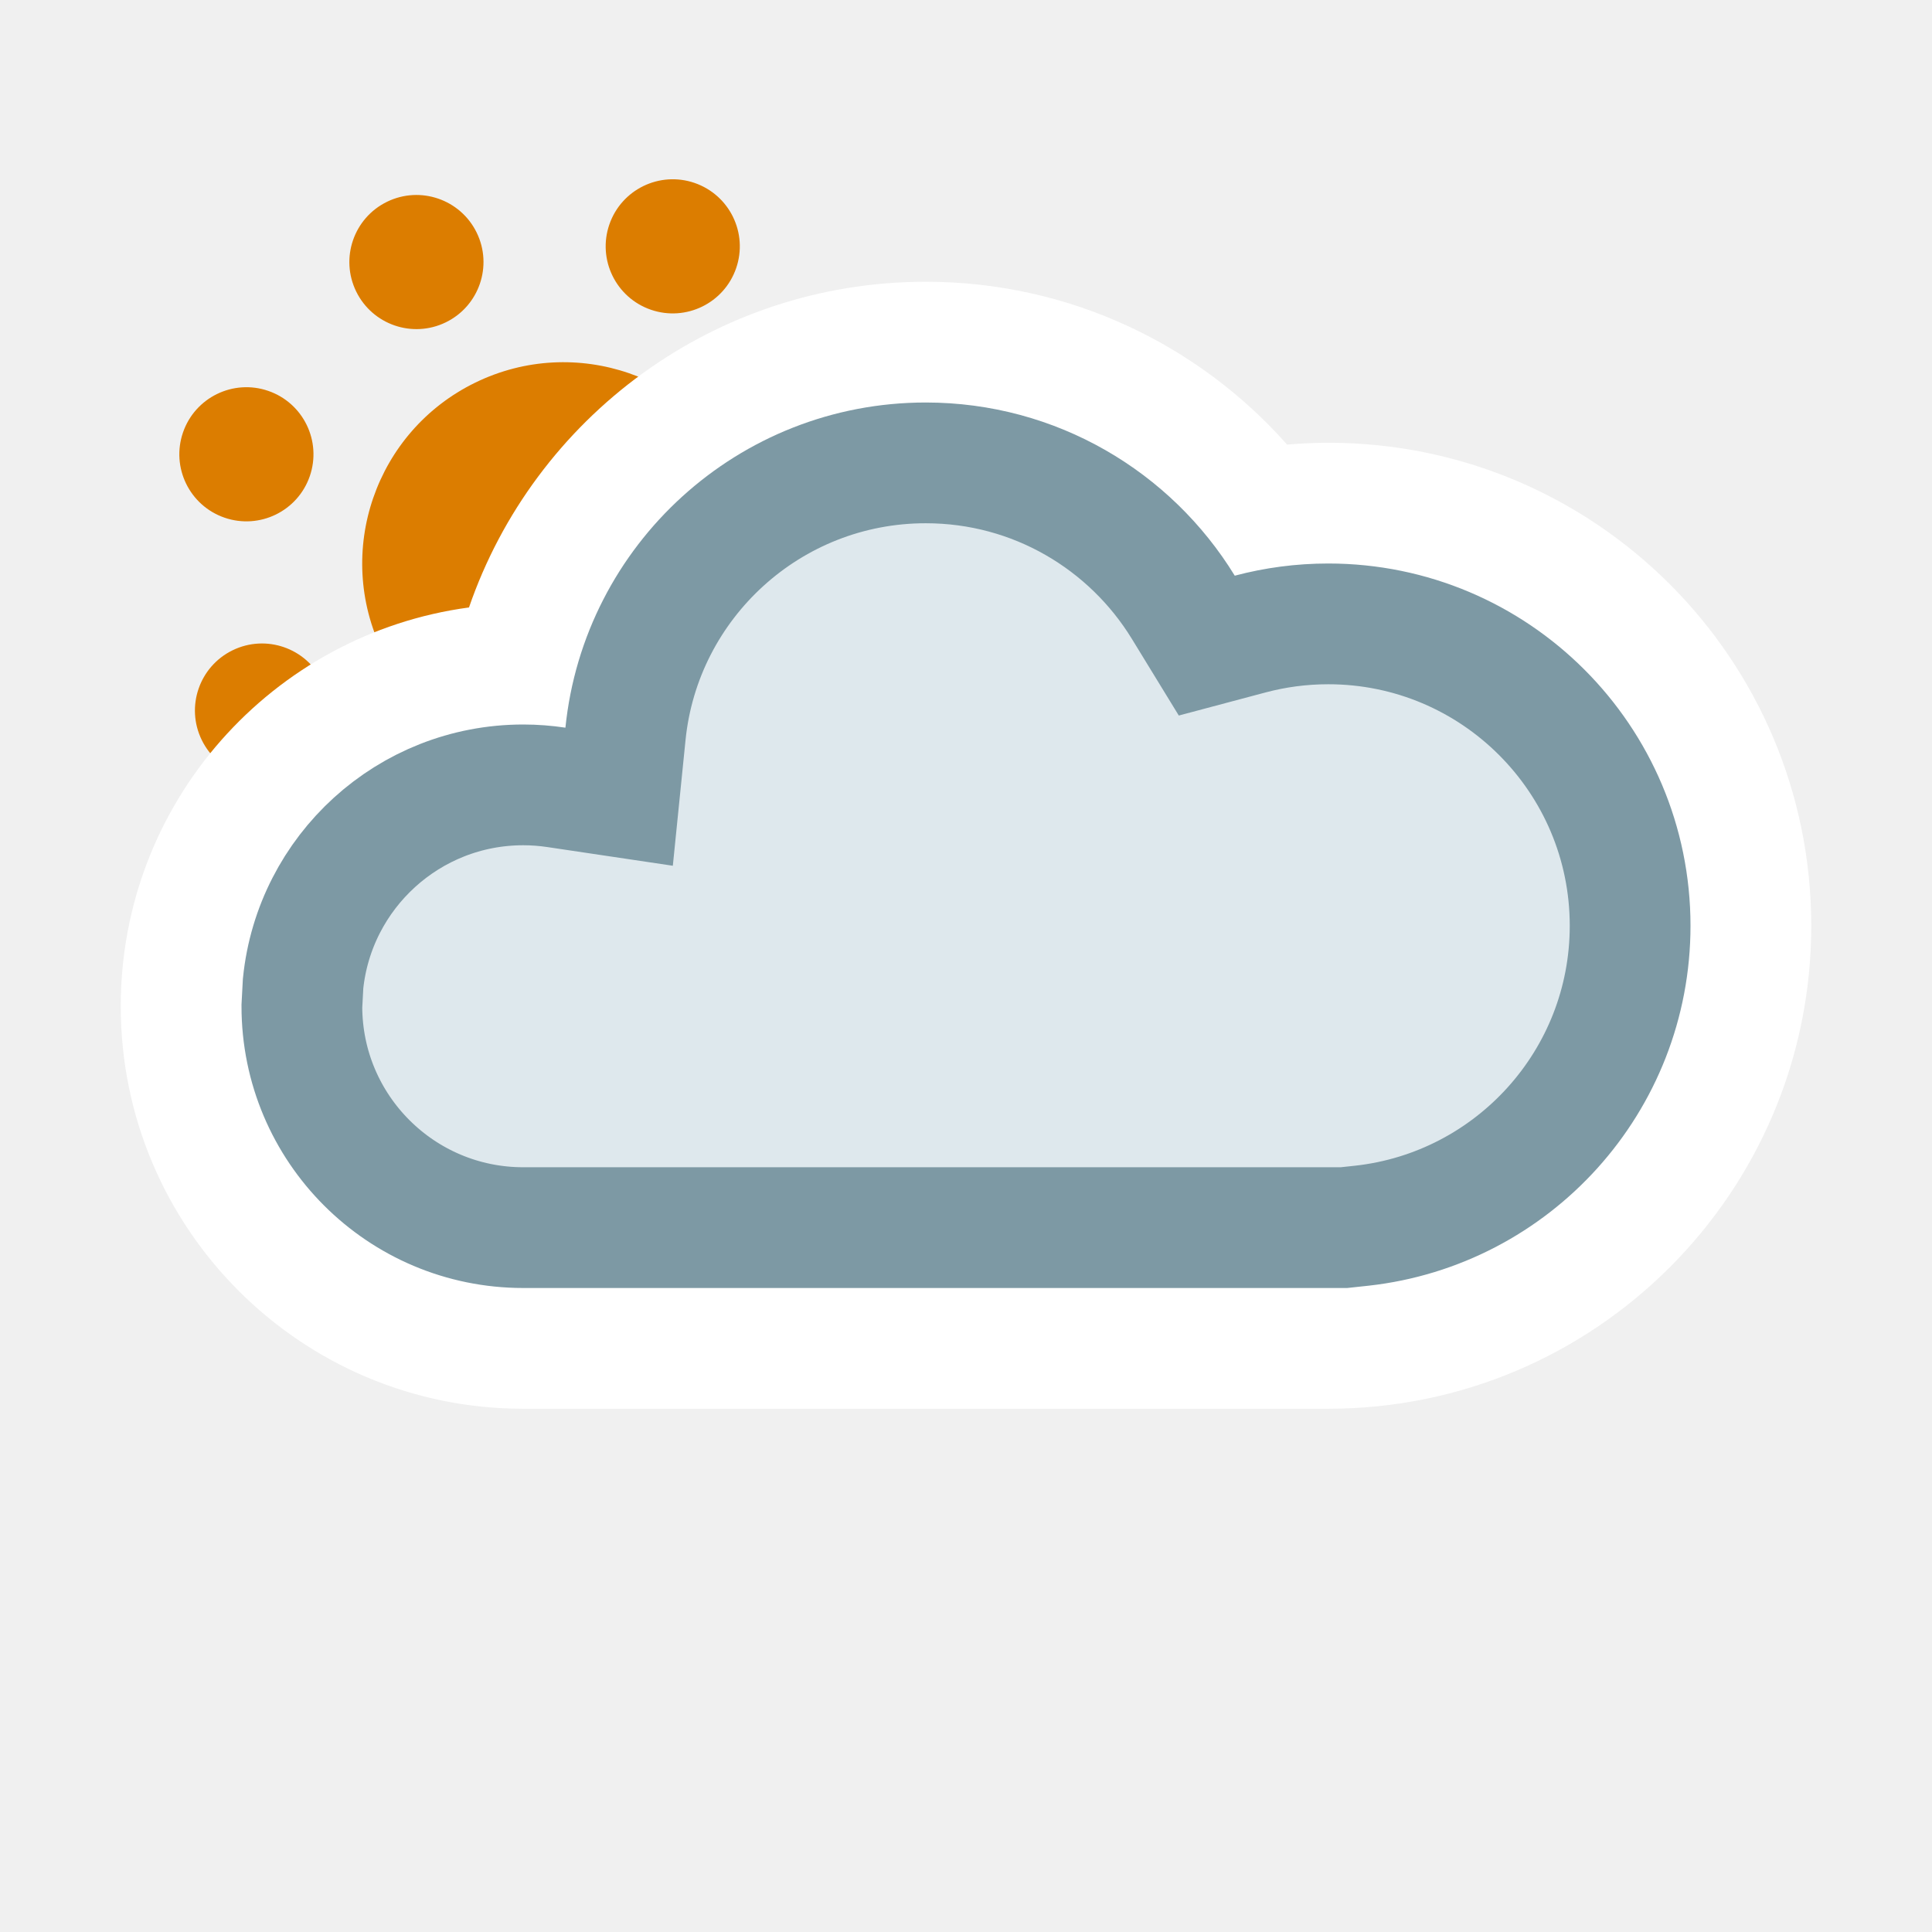
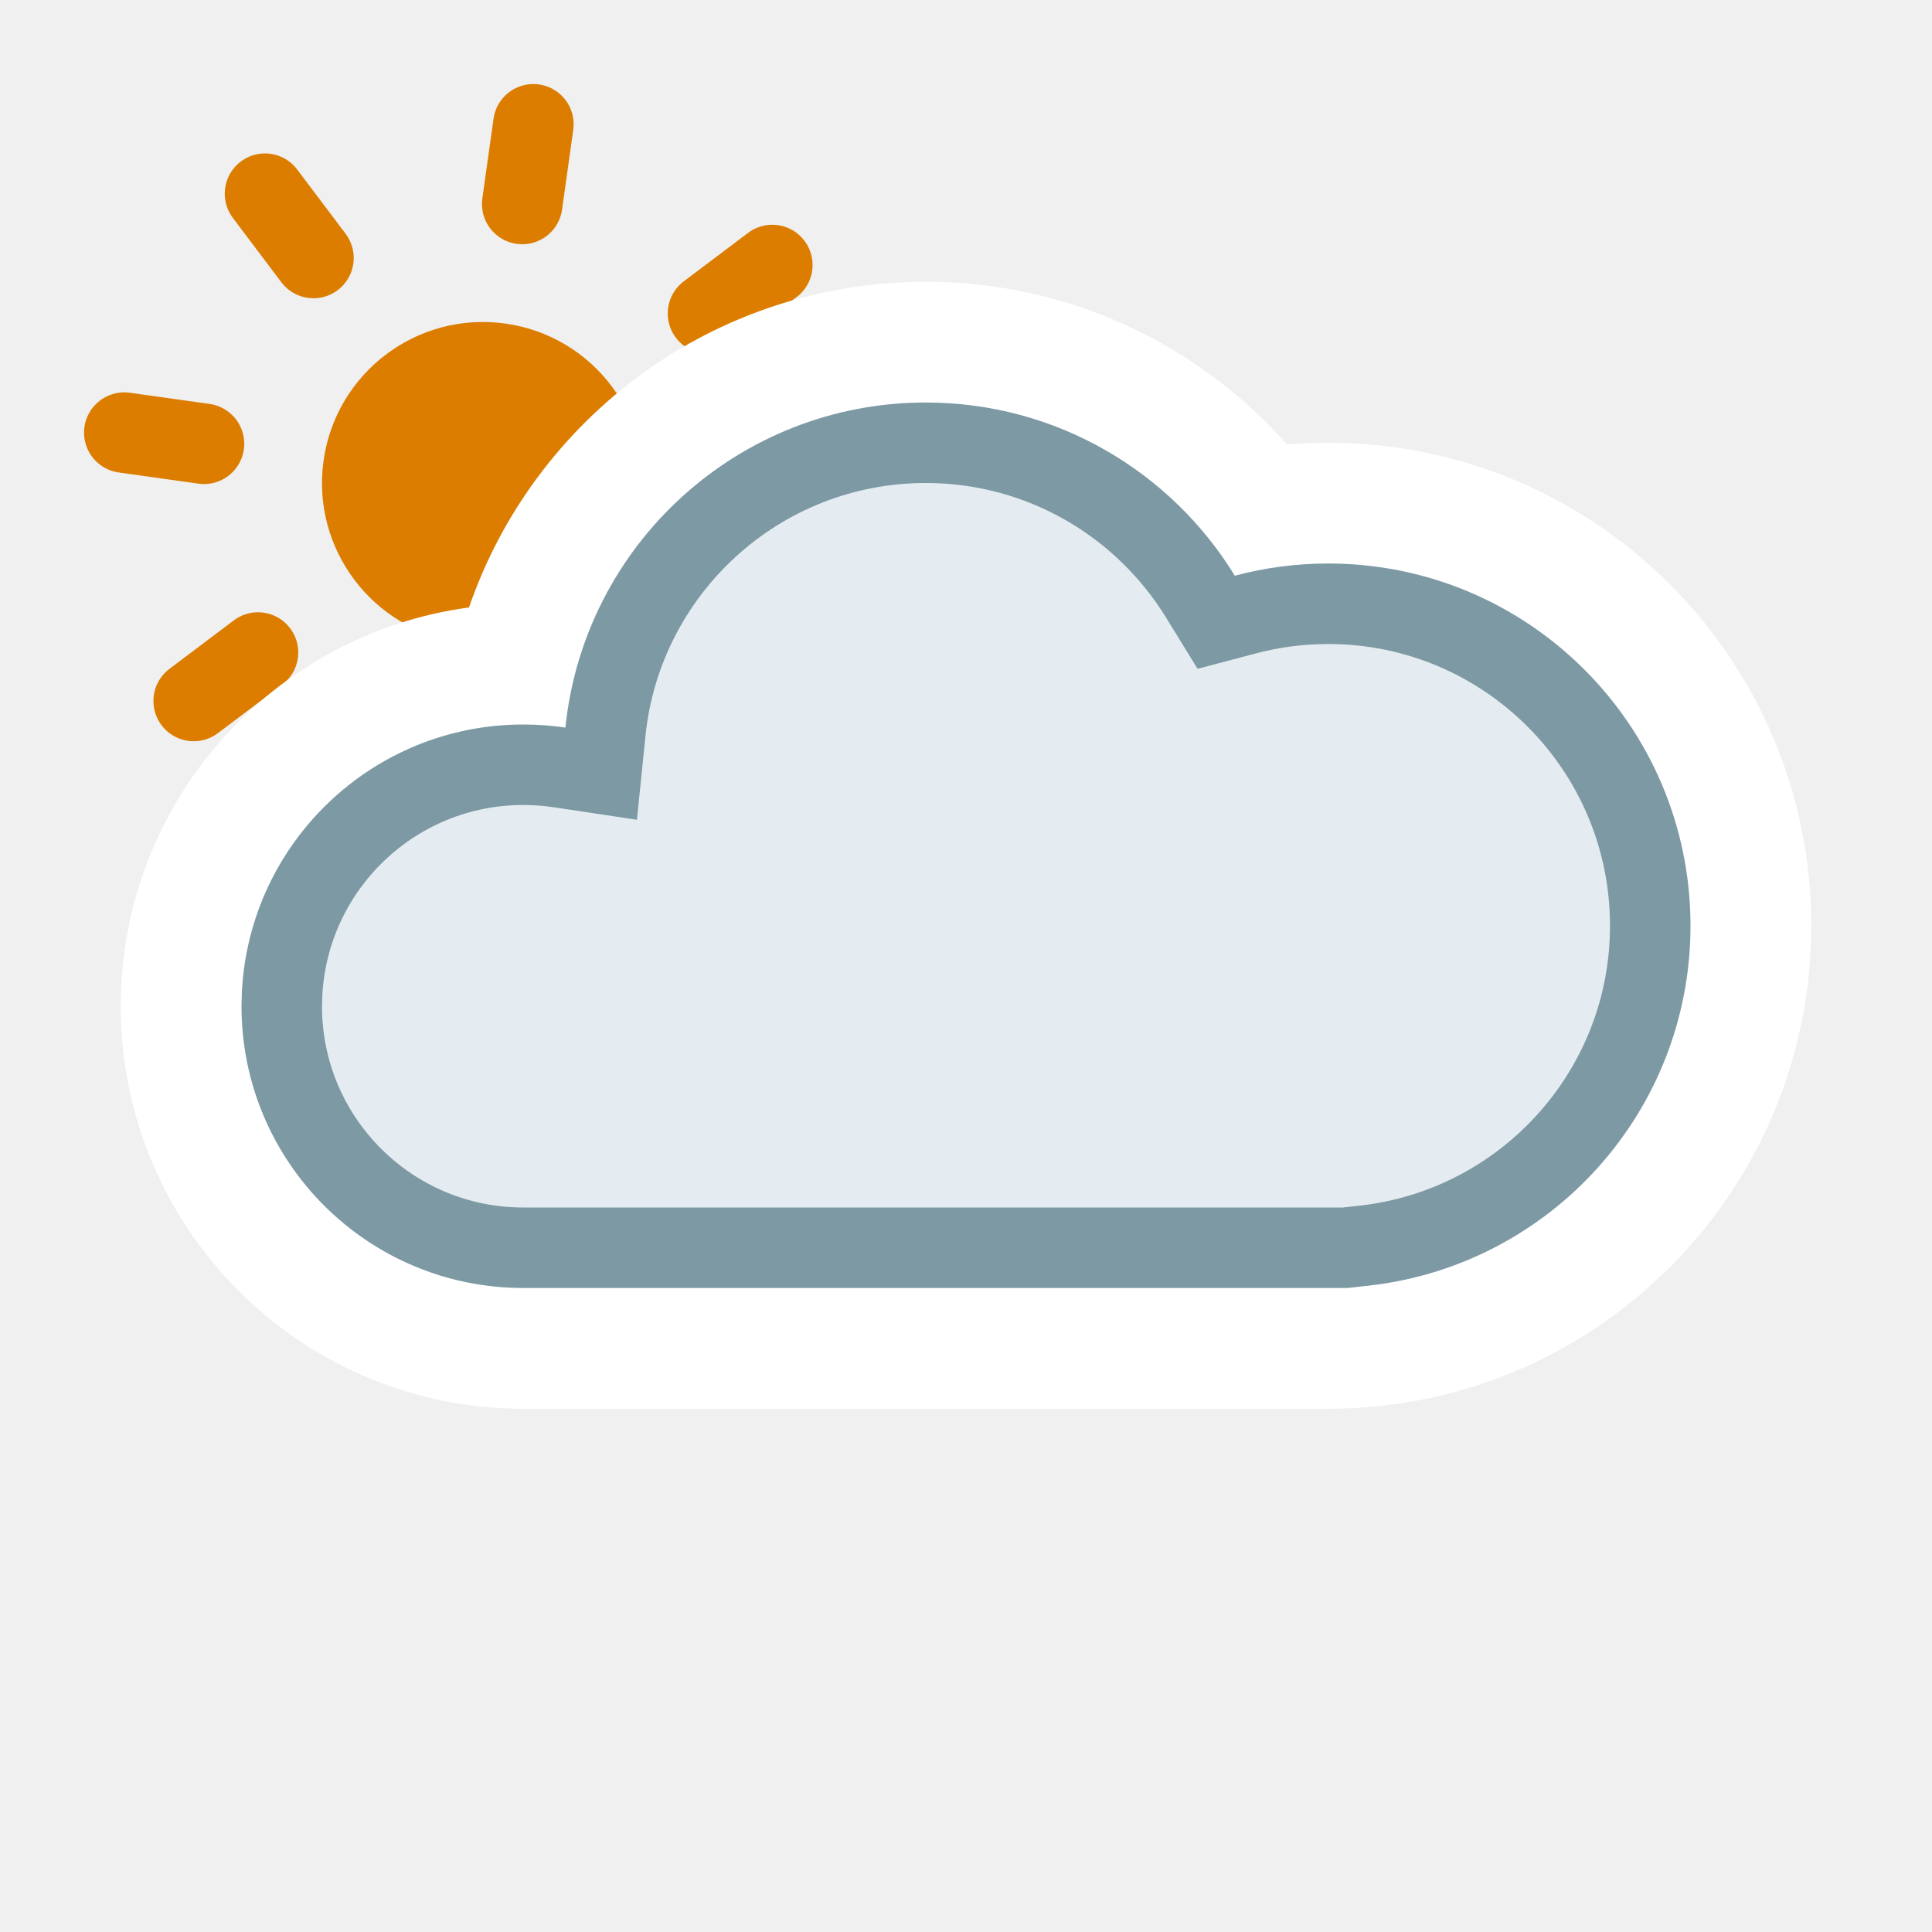
<svg xmlns="http://www.w3.org/2000/svg" width="24" height="24" viewBox="0 0 24 24" fill="none">
-   <circle cx="7" cy="7" r="2.5" transform="rotate(-26 7.00005 7)" fill="#DC7D00" />
-   <circle cx="5.173" cy="3.255" r="0.833" transform="rotate(-26 5.17348 3.25502)" fill="#DC7D00" />
-   <circle cx="8.827" cy="10.745" r="0.833" transform="rotate(-26 8.82658 10.745)" fill="#DC7D00" />
-   <circle cx="8.357" cy="3.06" r="0.833" transform="rotate(19 8.35656 3.06034)" fill="#DC7D00" />
-   <circle cx="5.643" cy="10.94" r="0.833" transform="rotate(19 5.64349 10.9397)" fill="#DC7D00" />
-   <circle cx="10.745" cy="5.173" r="0.833" transform="rotate(64 10.745 5.17345)" fill="#DC7D00" />
-   <circle cx="3.255" cy="8.827" r="0.833" transform="rotate(64 3.25502 8.82655)" fill="#DC7D00" />
-   <circle cx="10.94" cy="8.357" r="0.833" transform="rotate(109 10.9397 8.35653)" fill="#DC7D00" />
-   <circle cx="3.06" cy="5.643" r="0.833" transform="rotate(109 3.06036 5.64347)" fill="#DC7D00" />
+   <circle cx="6" cy="6" r="2" transform="rotate(8 6.00004 6.00001)" fill="#DC7D00" />
+   <path d="M6.626 1.544L6.487 2.534" stroke="#DC7D00" stroke-linecap="round" />
+   <path d="M5.513 9.466L5.374 10.456" stroke="#DC7D00" stroke-linecap="round" />
+   <path d="M9.594 3.292L8.795 3.894" stroke="#DC7D00" stroke-linecap="round" />
+   <path d="M3.205 8.106L2.406 8.708" stroke="#DC7D00" stroke-linecap="round" />
+   <path d="M10.456 6.626L9.466 6.487" stroke="#DC7D00" stroke-linecap="round" />
+   <path d="M2.534 5.513L1.544 5.374" stroke="#DC7D00" stroke-linecap="round" />
+   <path d="M8.708 9.594L8.106 8.795" stroke="#DC7D00" stroke-linecap="round" />
+   <path d="M3.894 3.205L3.292 2.406" stroke="#DC7D00" stroke-linecap="round" />
  <path d="M11.5 3.5C8.87 3.5 6.637 5.191 5.826 7.546C3.384 7.875 1.5 9.967 1.5 12.5C1.5 15.261 3.739 17.5 6.5 17.5H16.5C19.814 17.5 22.5 14.814 22.5 11.5C22.5 8.186 19.814 5.5 16.5 5.5C16.328 5.5 16.158 5.509 15.989 5.523C14.892 4.285 13.289 3.5 11.5 3.5Z" fill="white" />
-   <path d="M11.5 5.75C12.853 5.75 14.039 6.466 14.699 7.543L14.991 8.02L15.532 7.876C15.841 7.794 16.165 7.75 16.5 7.75C18.571 7.75 20.25 9.429 20.25 11.5C20.25 13.429 18.793 15.018 16.918 15.226L16.695 15.25H6.5C4.981 15.25 3.75 14.019 3.75 12.5L3.765 12.219C3.906 10.832 5.077 9.75 6.5 9.75C6.64 9.75 6.778 9.761 6.912 9.781L7.691 9.897L7.77 9.115C7.962 7.225 9.559 5.75 11.5 5.75Z" fill="#DEE8ED" stroke="#7D99A4" stroke-width="1.5" stroke-miterlimit="2.13" />
+   <path d="M11.5 5.5C12.944 5.5 14.209 6.265 14.913 7.413L15.108 7.73L15.468 7.635C15.797 7.547 16.143 7.5 16.5 7.5C18.709 7.5 20.5 9.291 20.5 11.5C20.5 13.558 18.945 15.252 16.945 15.474L16.71 15.5H6.5C4.843 15.5 3.5 14.157 3.5 12.5L3.504 12.346C3.585 10.761 4.895 9.5 6.5 9.5C6.653 9.5 6.803 9.511 6.949 9.533L7.468 9.611L7.521 9.09C7.726 7.074 9.43 5.5 11.5 5.5Z" fill="#E4ECF1" stroke="#7D99A4" stroke-miterlimit="2.13" />
</svg>
